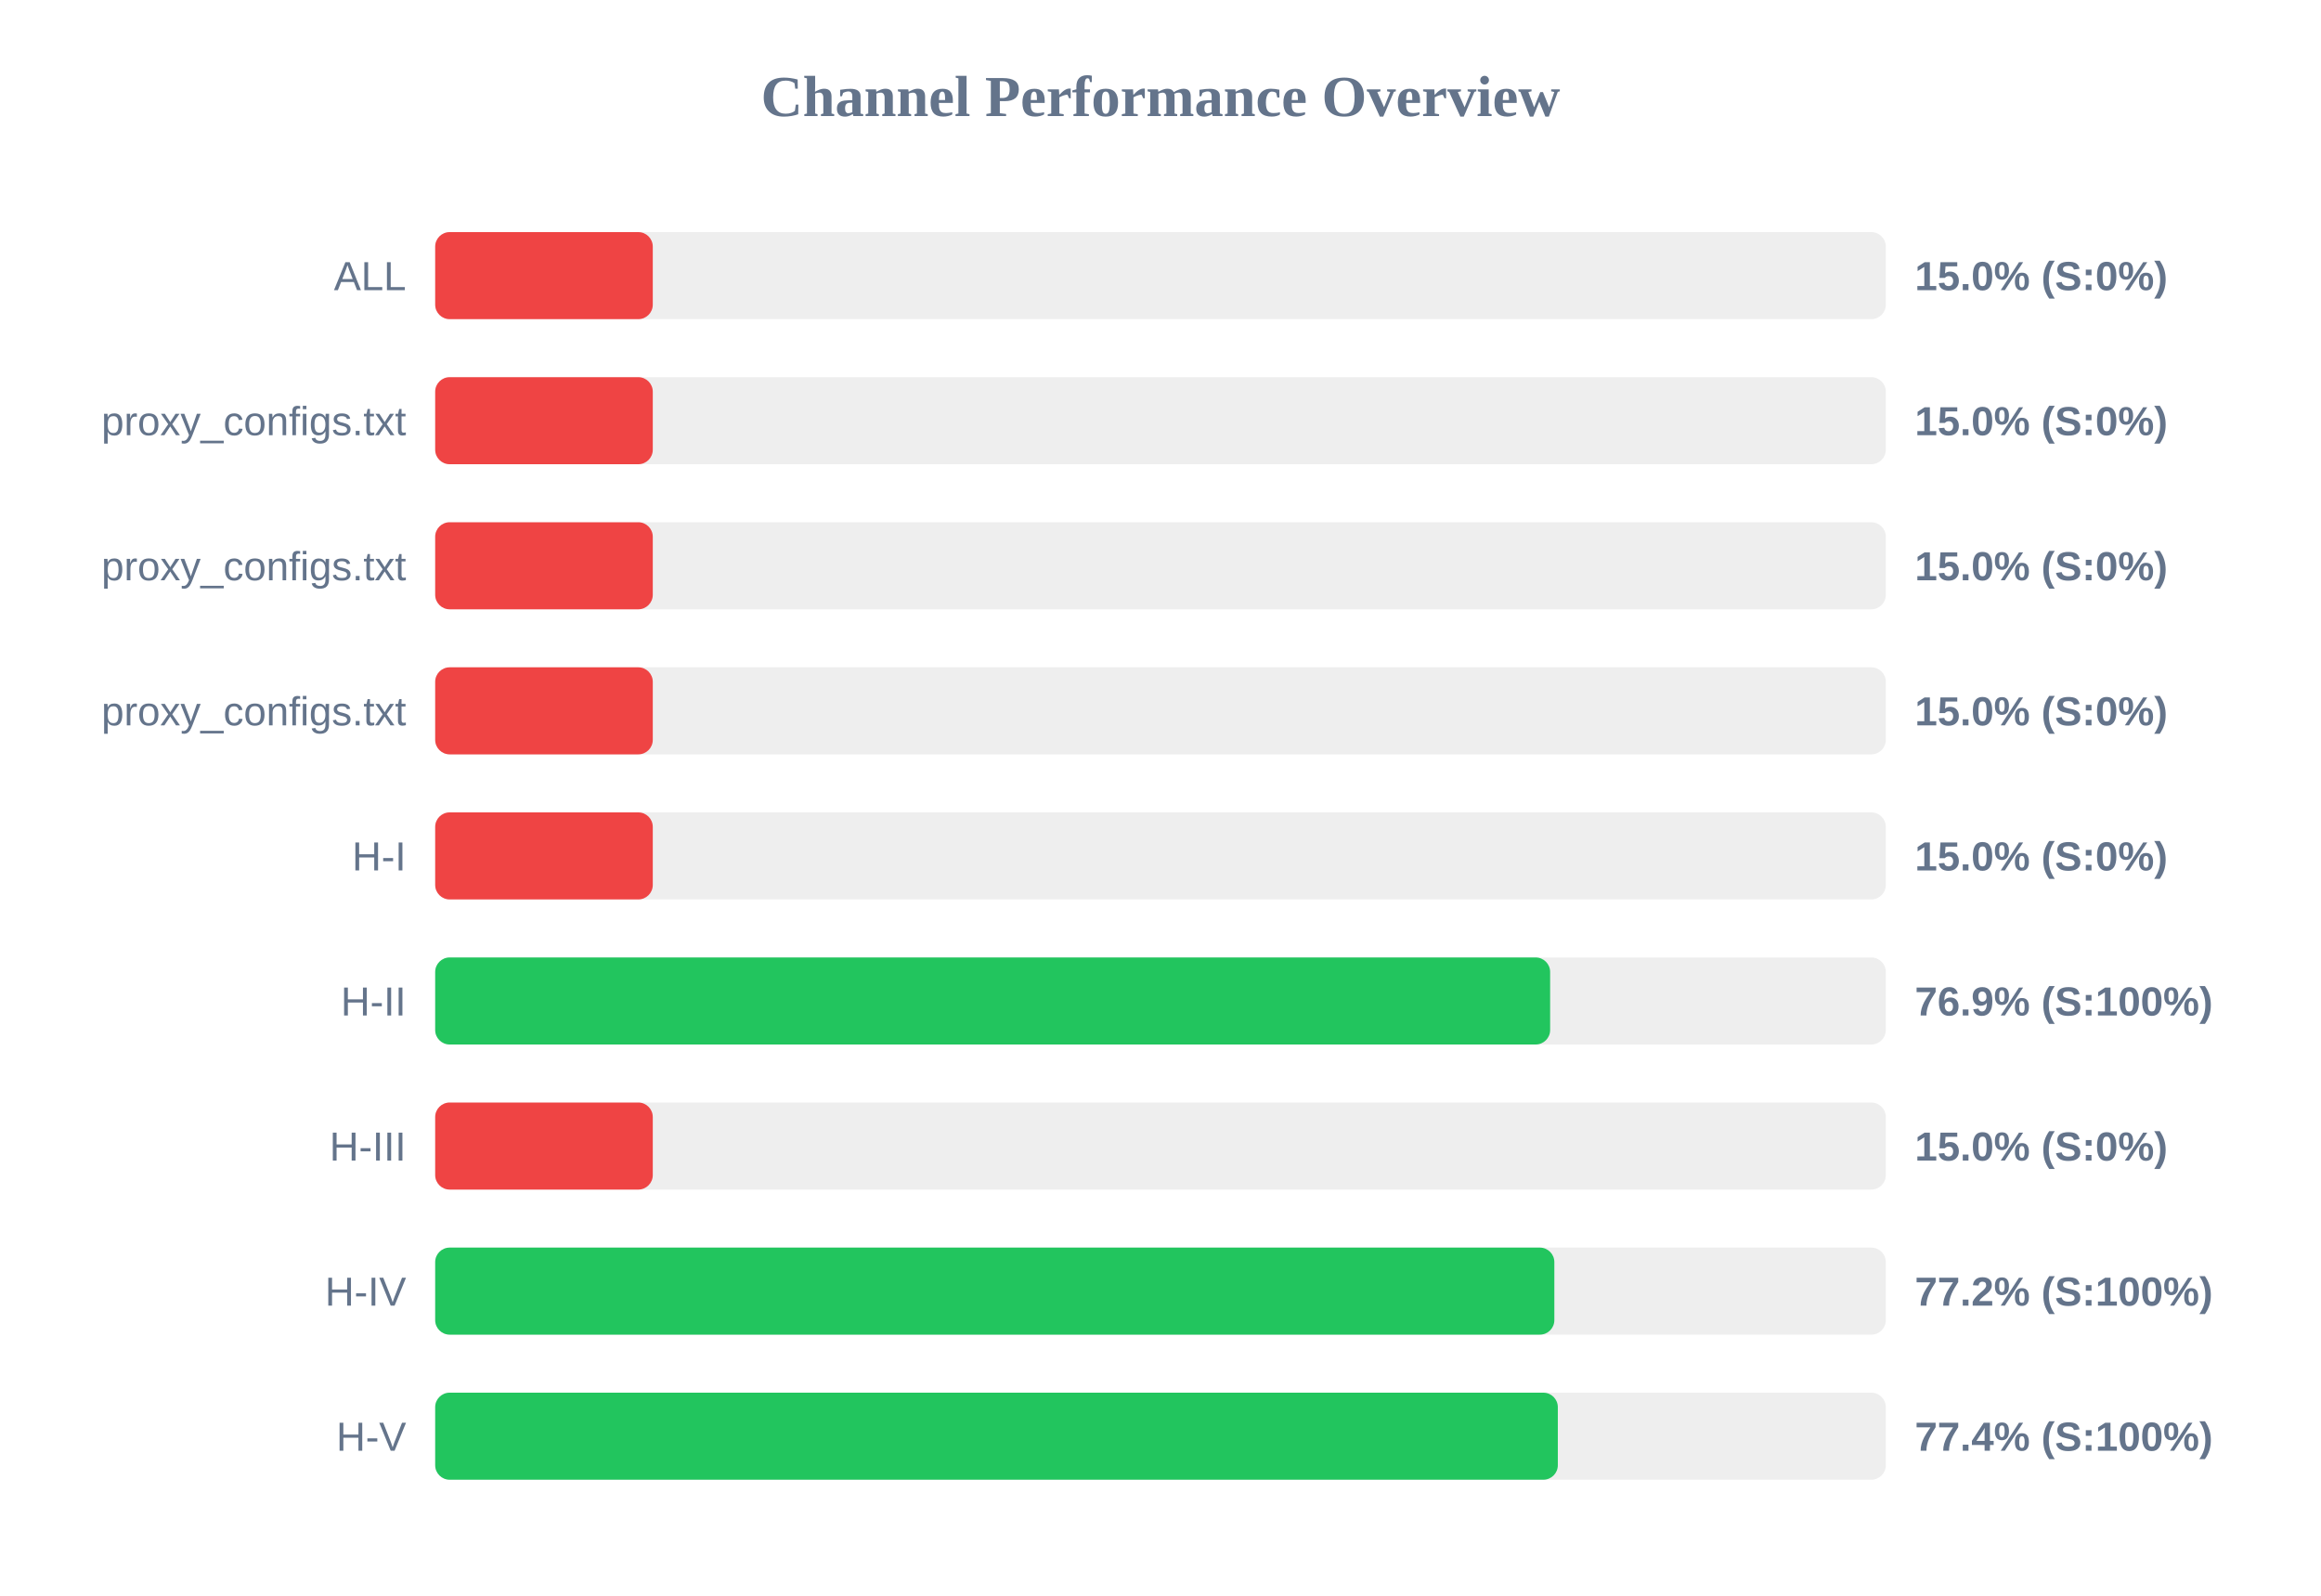
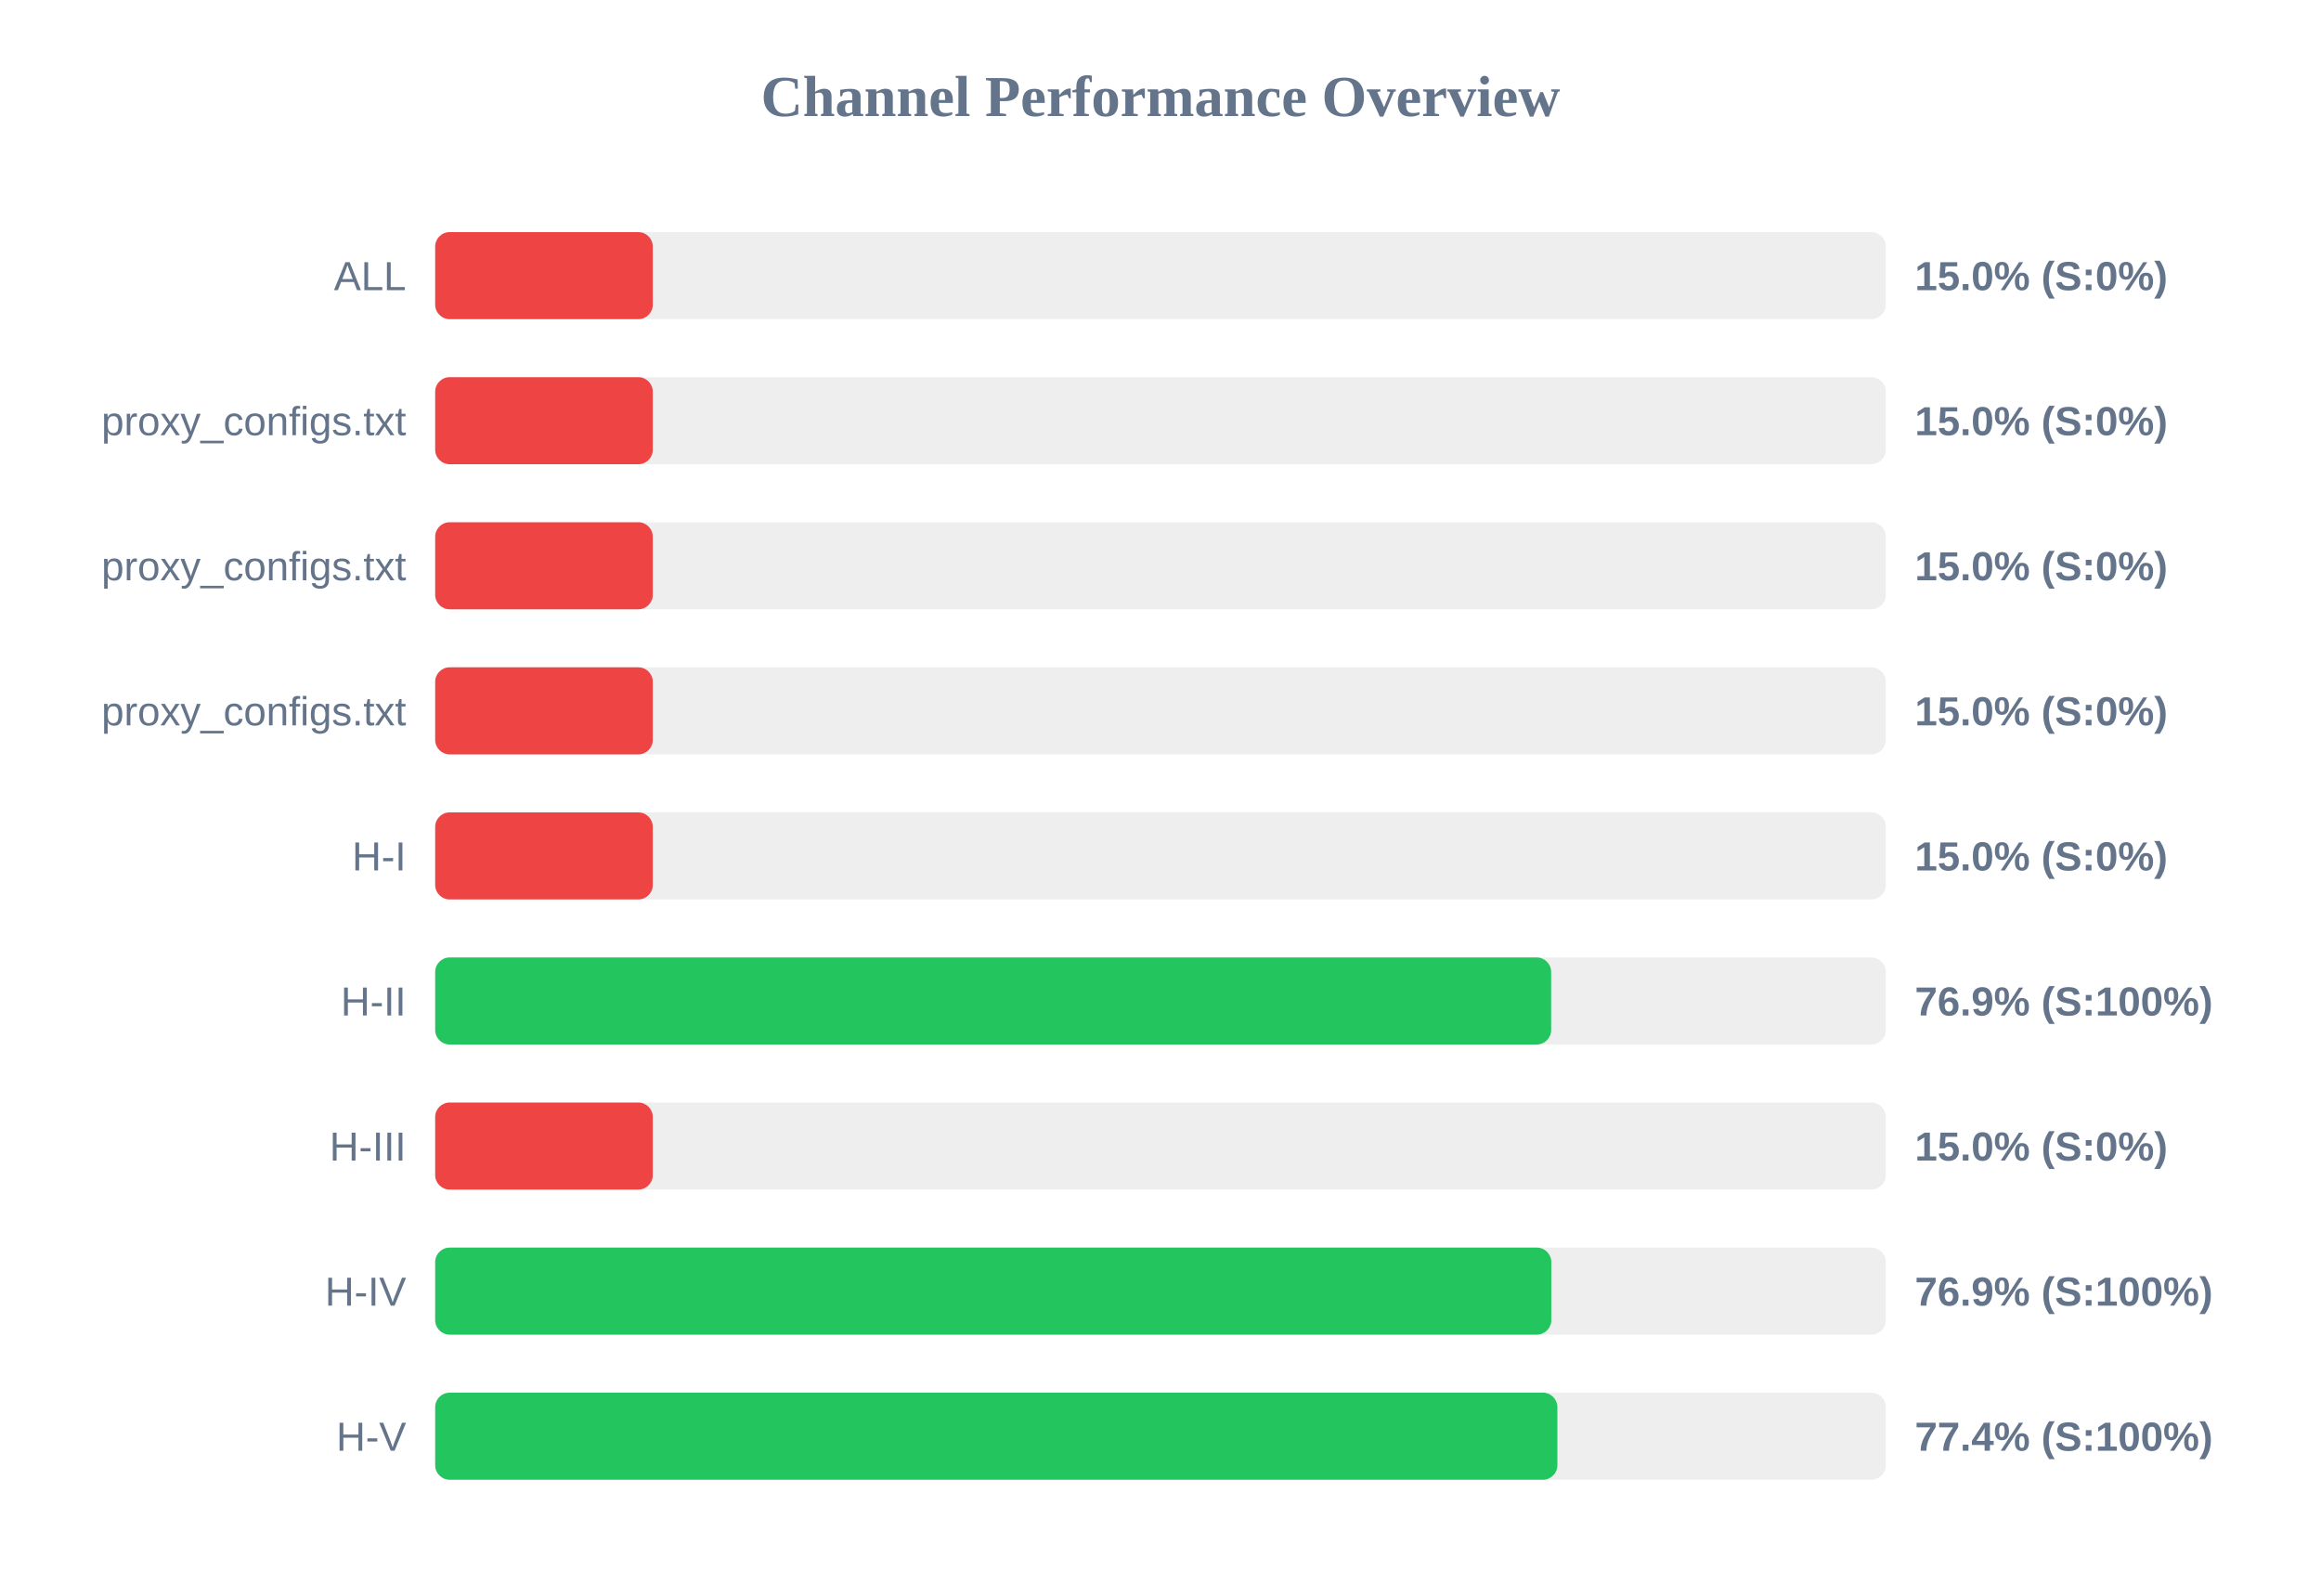
<svg xmlns="http://www.w3.org/2000/svg" width="800" height="550" version="1.1">
  <style>
        .row { font: 14px Arial; fill: #64748b; }
        .score { font: bold 14px Arial; fill: #64748b; }
    </style>
  <text x="400" y="40" text-anchor="middle" font-size="20px" font-weight="bold" fill="#64748b">Channel Performance Overview</text>
  <rect x="150" y="80" width="500" height="30" fill="#eee" rx="5" />
  <rect x="150" y="80" width="75.0" height="30" fill="#ef4444" rx="5" />
  <text x="140" y="100" text-anchor="end" class="row">ALL</text>
  <text x="660" y="100" text-anchor="start" class="score">15.0% (S:0%)</text>
  <rect x="150" y="130" width="500" height="30" fill="#eee" rx="5" />
  <rect x="150" y="130" width="75.0" height="30" fill="#ef4444" rx="5" />
  <text x="140" y="150" text-anchor="end" class="row">proxy_configs.txt</text>
  <text x="660" y="150" text-anchor="start" class="score">15.0% (S:0%)</text>
  <rect x="150" y="180" width="500" height="30" fill="#eee" rx="5" />
  <rect x="150" y="180" width="75.0" height="30" fill="#ef4444" rx="5" />
  <text x="140" y="200" text-anchor="end" class="row">proxy_configs.txt</text>
  <text x="660" y="200" text-anchor="start" class="score">15.0% (S:0%)</text>
  <rect x="150" y="230" width="500" height="30" fill="#eee" rx="5" />
  <rect x="150" y="230" width="75.0" height="30" fill="#ef4444" rx="5" />
  <text x="140" y="250" text-anchor="end" class="row">proxy_configs.txt</text>
  <text x="660" y="250" text-anchor="start" class="score">15.0% (S:0%)</text>
  <rect x="150" y="280" width="500" height="30" fill="#eee" rx="5" />
  <rect x="150" y="280" width="75.0" height="30" fill="#ef4444" rx="5" />
  <text x="140" y="300" text-anchor="end" class="row">H-I</text>
  <text x="660" y="300" text-anchor="start" class="score">15.0% (S:0%)</text>
  <rect x="150" y="330" width="500" height="30" fill="#eee" rx="5" />
-   <rect x="150" y="330" width="384.3" height="30" fill="#22c55e" rx="5" />
+   <rect x="150" y="330" width="384.65" height="30" fill="#22c55e" rx="5" />
  <text x="140" y="350" text-anchor="end" class="row">H-II</text>
  <text x="660" y="350" text-anchor="start" class="score">76.9% (S:100%)</text>
  <rect x="150" y="380" width="500" height="30" fill="#eee" rx="5" />
  <rect x="150" y="380" width="75.0" height="30" fill="#ef4444" rx="5" />
  <text x="140" y="400" text-anchor="end" class="row">H-III</text>
  <text x="660" y="400" text-anchor="start" class="score">15.0% (S:0%)</text>
  <rect x="150" y="430" width="500" height="30" fill="#eee" rx="5" />
-   <rect x="150" y="430" width="385.75" height="30" fill="#22c55e" rx="5" />
+   <rect x="150" y="430" width="384.7" height="30" fill="#22c55e" rx="5" />
  <text x="140" y="450" text-anchor="end" class="row">H-IV</text>
-   <text x="660" y="450" text-anchor="start" class="score">77.2% (S:100%)</text>
+   <text x="660" y="450" text-anchor="start" class="score">76.9% (S:100%)</text>
  <rect x="150" y="480" width="500" height="30" fill="#eee" rx="5" />
-   <rect x="150" y="480" width="386.95" height="30" fill="#22c55e" rx="5" />
+   <rect x="150" y="480" width="386.8" height="30" fill="#22c55e" rx="5" />
  <text x="140" y="500" text-anchor="end" class="row">H-V</text>
  <text x="660" y="500" text-anchor="start" class="score">77.4% (S:100%)</text>
</svg>
